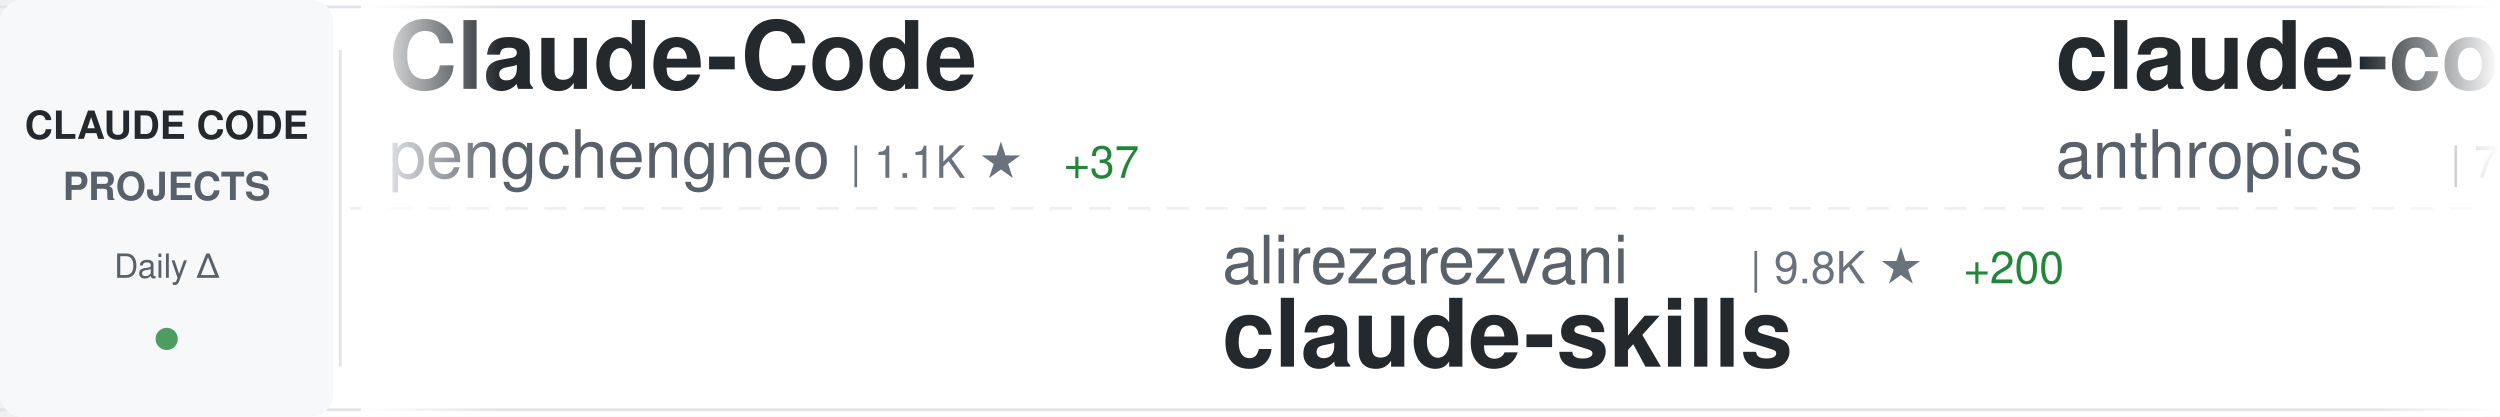
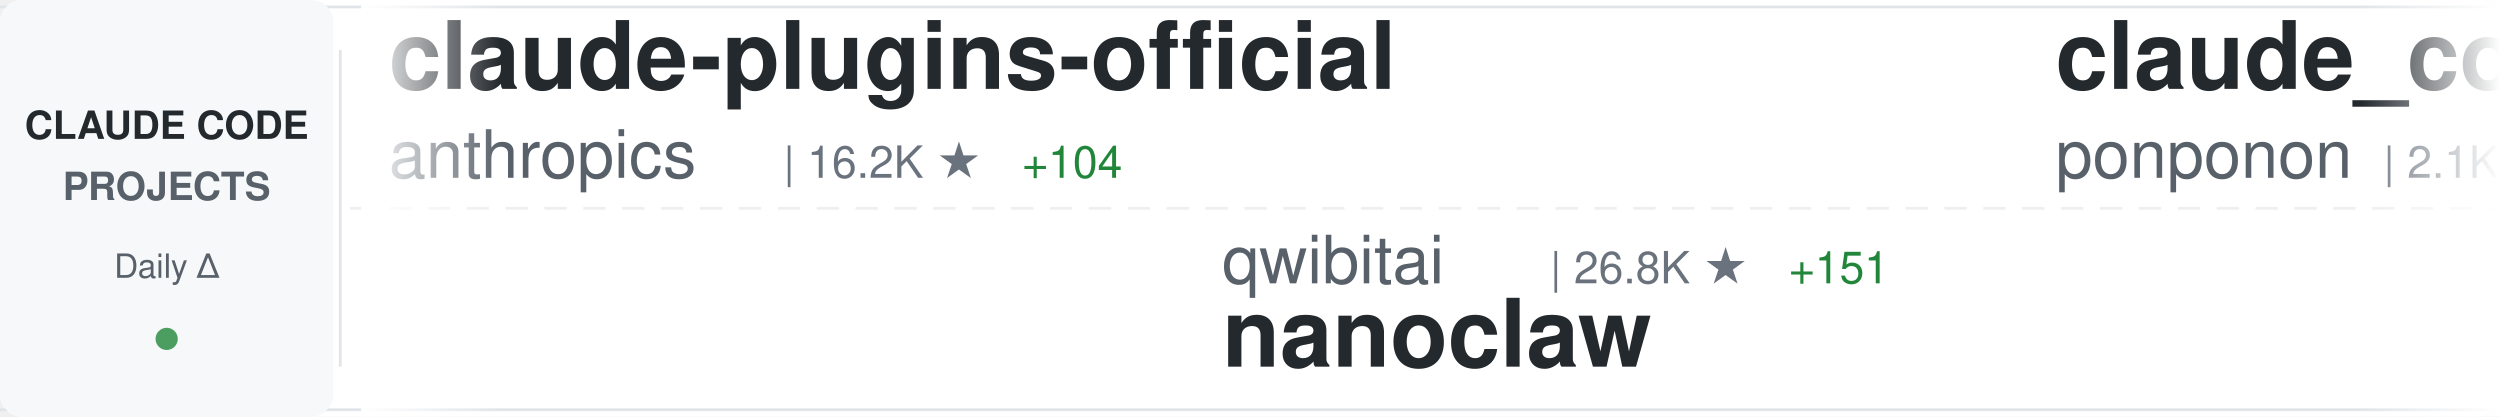
<svg xmlns="http://www.w3.org/2000/svg" width="900" height="150">
  <defs>
    <linearGradient id="awesomeLeftFade" x1="0%" y1="0%" x2="100%" y2="0%">
      <stop offset="0%" style="stop-color:#ffffff;stop-opacity:1" />
      <stop offset="100%" style="stop-color:#ffffff;stop-opacity:0" />
    </linearGradient>
    <linearGradient id="awesomeRightFade" x1="0%" y1="0%" x2="100%" y2="0%">
      <stop offset="0%" style="stop-color:#ffffff;stop-opacity:0" />
      <stop offset="100%" style="stop-color:#ffffff;stop-opacity:1" />
    </linearGradient>
  </defs>
  <rect width="900" height="150" fill="#ffffff" rx="8" />
  <rect x="0" y="2" width="900" height="1" fill="#e1e4e8" />
  <rect x="0" y="147" width="900" height="1" fill="#e1e4e8" />
  <line x1="0" y1="75" x2="900" y2="75" stroke="#e1e4e8" stroke-width="1" stroke-dasharray="8 6" opacity="0.6" />
  <rect x="0" y="0" width="120" height="150" fill="#f6f8fa" rx="8" />
  <text x="60" y="50" font-family="-apple-system, BlinkMacSystemFont, 'Segoe UI', Helvetica, Arial, sans-serif" font-size="14" font-weight="600" fill="#24292e" text-anchor="middle">CLAUDE CODE</text>
  <text x="60" y="72" font-family="-apple-system, BlinkMacSystemFont, 'Segoe UI', Helvetica, Arial, sans-serif" font-size="14" font-weight="600" fill="#586069" text-anchor="middle">PROJECTS</text>
  <text x="60" y="100" font-family="-apple-system, BlinkMacSystemFont, 'Segoe UI', Helvetica, Arial, sans-serif" font-size="12" font-weight="500" fill="#586069" text-anchor="middle">Daily Δ</text>
  <circle cx="60" cy="122" r="4" fill="#22863a" opacity="0.8" />
  <rect x="122" y="18" width="1" height="114" fill="#e1e4e8" />
  <clipPath id="awesomeTickerClip">
    <rect x="130" y="0" width="770" height="150" />
  </clipPath>
  <g clip-path="url(#awesomeTickerClip)">
    <g id="awesomeTickerItems">
      <animateTransform attributeName="transform" attributeType="XML" type="translate" from="0 0" to="-3000 0" dur="54s" repeatCount="indefinite" />
      <g transform="translate(0, 0)">
-         <text x="140" y="32" font-family="-apple-system, BlinkMacSystemFont, 'Segoe UI', Helvetica, Arial, sans-serif" font-size="34" font-weight="600" fill="#24292e">Claude-Code</text>
-         <text x="140" y="64" font-family="-apple-system, BlinkMacSystemFont, 'Segoe UI', Helvetica, Arial, sans-serif" font-size="24" font-weight="400" fill="#586069">pengchengneo</text>
-         <text x="306" y="64" font-family="-apple-system, BlinkMacSystemFont, 'Segoe UI', Helvetica, Arial, sans-serif" font-size="16" font-weight="500" fill="#6a737d">| 1.1K ★</text>
-         <text x="383" y="64" font-family="-apple-system, BlinkMacSystemFont, 'Segoe UI', Helvetica, Arial, sans-serif" font-size="16" font-weight="500" fill="#22863a"> +37</text>
-       </g>
-       <g transform="translate(300, 0)">
-         <text x="140" y="102" font-family="-apple-system, BlinkMacSystemFont, 'Segoe UI', Helvetica, Arial, sans-serif" font-size="24" font-weight="400" fill="#586069">alirezarezvani</text>
-         <text x="330" y="102" font-family="-apple-system, BlinkMacSystemFont, 'Segoe UI', Helvetica, Arial, sans-serif" font-size="16" font-weight="500" fill="#6a737d">| 9.8K ★</text>
-         <text x="407" y="102" font-family="-apple-system, BlinkMacSystemFont, 'Segoe UI', Helvetica, Arial, sans-serif" font-size="16" font-weight="500" fill="#22863a"> +200</text>
-         <text x="140" y="132" font-family="-apple-system, BlinkMacSystemFont, 'Segoe UI', Helvetica, Arial, sans-serif" font-size="34" font-weight="600" fill="#24292e">claude-skills</text>
-       </g>
-       <g transform="translate(600, 0)">
-         <text x="140" y="32" font-family="-apple-system, BlinkMacSystemFont, 'Segoe UI', Helvetica, Arial, sans-serif" font-size="34" font-weight="600" fill="#24292e">claude-code-base-action</text>
-         <text x="140" y="64" font-family="-apple-system, BlinkMacSystemFont, 'Segoe UI', Helvetica, Arial, sans-serif" font-size="24" font-weight="400" fill="#586069">anthropics</text>
-         <text x="282" y="64" font-family="-apple-system, BlinkMacSystemFont, 'Segoe UI', Helvetica, Arial, sans-serif" font-size="16" font-weight="500" fill="#6a737d">| 785 ★</text>
-         <text x="350" y="64" font-family="-apple-system, BlinkMacSystemFont, 'Segoe UI', Helvetica, Arial, sans-serif" font-size="16" font-weight="500" fill="#22863a"> +1</text>
-       </g>
-       <g transform="translate(900, 0)">
-         <text x="140" y="102" font-family="-apple-system, BlinkMacSystemFont, 'Segoe UI', Helvetica, Arial, sans-serif" font-size="24" font-weight="400" fill="#586069">ponponon</text>
-         <text x="258" y="102" font-family="-apple-system, BlinkMacSystemFont, 'Segoe UI', Helvetica, Arial, sans-serif" font-size="16" font-weight="500" fill="#6a737d">| 2.1K ★</text>
-         <text x="335" y="102" font-family="-apple-system, BlinkMacSystemFont, 'Segoe UI', Helvetica, Arial, sans-serif" font-size="16" font-weight="500" fill="#22863a"> +31</text>
-         <text x="140" y="132" font-family="-apple-system, BlinkMacSystemFont, 'Segoe UI', Helvetica, Arial, sans-serif" font-size="34" font-weight="600" fill="#24292e">claude_code_src</text>
-       </g>
-       <g transform="translate(1200, 0)">
-         <text x="140" y="32" font-family="-apple-system, BlinkMacSystemFont, 'Segoe UI', Helvetica, Arial, sans-serif" font-size="34" font-weight="600" fill="#24292e">claude-howto</text>
-         <text x="140" y="64" font-family="-apple-system, BlinkMacSystemFont, 'Segoe UI', Helvetica, Arial, sans-serif" font-size="24" font-weight="400" fill="#586069">luongnv89</text>
-         <text x="270" y="64" font-family="-apple-system, BlinkMacSystemFont, 'Segoe UI', Helvetica, Arial, sans-serif" font-size="16" font-weight="500" fill="#6a737d">| 21.7K ★</text>
-         <text x="356" y="64" font-family="-apple-system, BlinkMacSystemFont, 'Segoe UI', Helvetica, Arial, sans-serif" font-size="16" font-weight="500" fill="#22863a"> +1.1K</text>
-       </g>
-       <g transform="translate(1500, 0)">
-         <text x="140" y="102" font-family="-apple-system, BlinkMacSystemFont, 'Segoe UI', Helvetica, Arial, sans-serif" font-size="24" font-weight="400" fill="#586069">alex000kim</text>
-         <text x="282" y="102" font-family="-apple-system, BlinkMacSystemFont, 'Segoe UI', Helvetica, Arial, sans-serif" font-size="16" font-weight="500" fill="#6a737d">| 198 ★</text>
-         <text x="350" y="102" font-family="-apple-system, BlinkMacSystemFont, 'Segoe UI', Helvetica, Arial, sans-serif" font-size="16" font-weight="500" fill="#22863a"> +5</text>
-         <text x="140" y="132" font-family="-apple-system, BlinkMacSystemFont, 'Segoe UI', Helvetica, Arial, sans-serif" font-size="34" font-weight="600" fill="#24292e">claude-code</text>
-       </g>
-       <g transform="translate(1800, 0)">
        <text x="140" y="32" font-family="-apple-system, BlinkMacSystemFont, 'Segoe UI', Helvetica, Arial, sans-serif" font-size="34" font-weight="600" fill="#24292e">claude-plugins-official</text>
        <text x="140" y="64" font-family="-apple-system, BlinkMacSystemFont, 'Segoe UI', Helvetica, Arial, sans-serif" font-size="24" font-weight="400" fill="#586069">anthropics</text>
        <text x="282" y="64" font-family="-apple-system, BlinkMacSystemFont, 'Segoe UI', Helvetica, Arial, sans-serif" font-size="16" font-weight="500" fill="#6a737d">| 16.2K ★</text>
-         <text x="368" y="64" font-family="-apple-system, BlinkMacSystemFont, 'Segoe UI', Helvetica, Arial, sans-serif" font-size="16" font-weight="500" fill="#22863a"> +107</text>
+         <text x="368" y="64" font-family="-apple-system, BlinkMacSystemFont, 'Segoe UI', Helvetica, Arial, sans-serif" font-size="16" font-weight="500" fill="#22863a"> +104</text>
+       </g>
+       <g transform="translate(300, 0)">
+         <text x="140" y="102" font-family="-apple-system, BlinkMacSystemFont, 'Segoe UI', Helvetica, Arial, sans-serif" font-size="24" font-weight="400" fill="#586069">qwibitai</text>
+         <text x="258" y="102" font-family="-apple-system, BlinkMacSystemFont, 'Segoe UI', Helvetica, Arial, sans-serif" font-size="16" font-weight="500" fill="#6a737d">| 26.8K ★</text>
+         <text x="344" y="102" font-family="-apple-system, BlinkMacSystemFont, 'Segoe UI', Helvetica, Arial, sans-serif" font-size="16" font-weight="500" fill="#22863a"> +151</text>
+         <text x="140" y="132" font-family="-apple-system, BlinkMacSystemFont, 'Segoe UI', Helvetica, Arial, sans-serif" font-size="34" font-weight="600" fill="#24292e">nanoclaw</text>
+       </g>
+       <g transform="translate(600, 0)">
+         <text x="140" y="32" font-family="-apple-system, BlinkMacSystemFont, 'Segoe UI', Helvetica, Arial, sans-serif" font-size="34" font-weight="600" fill="#24292e">claude_code_src</text>
+         <text x="140" y="64" font-family="-apple-system, BlinkMacSystemFont, 'Segoe UI', Helvetica, Arial, sans-serif" font-size="24" font-weight="400" fill="#586069">ponponon</text>
+         <text x="258" y="64" font-family="-apple-system, BlinkMacSystemFont, 'Segoe UI', Helvetica, Arial, sans-serif" font-size="16" font-weight="500" fill="#6a737d">| 2.1K ★</text>
+         <text x="335" y="64" font-family="-apple-system, BlinkMacSystemFont, 'Segoe UI', Helvetica, Arial, sans-serif" font-size="16" font-weight="500" fill="#22863a"> +26</text>
+       </g>
+       <g transform="translate(900, 0)">
+         <text x="140" y="102" font-family="-apple-system, BlinkMacSystemFont, 'Segoe UI', Helvetica, Arial, sans-serif" font-size="24" font-weight="400" fill="#586069">eyaltoledano</text>
+         <text x="306" y="102" font-family="-apple-system, BlinkMacSystemFont, 'Segoe UI', Helvetica, Arial, sans-serif" font-size="16" font-weight="500" fill="#6a737d">| 26.4K ★</text>
+         <text x="392" y="102" font-family="-apple-system, BlinkMacSystemFont, 'Segoe UI', Helvetica, Arial, sans-serif" font-size="16" font-weight="500" fill="#22863a"> +16</text>
+         <text x="140" y="132" font-family="-apple-system, BlinkMacSystemFont, 'Segoe UI', Helvetica, Arial, sans-serif" font-size="34" font-weight="600" fill="#24292e">claude-task-master</text>
+       </g>
+       <g transform="translate(1200, 0)">
+         <text x="140" y="32" font-family="-apple-system, BlinkMacSystemFont, 'Segoe UI', Helvetica, Arial, sans-serif" font-size="34" font-weight="600" fill="#24292e">claude-code-system-promp...</text>
+         <text x="140" y="64" font-family="-apple-system, BlinkMacSystemFont, 'Segoe UI', Helvetica, Arial, sans-serif" font-size="24" font-weight="400" fill="#586069">Piebald-AI</text>
+         <text x="282" y="64" font-family="-apple-system, BlinkMacSystemFont, 'Segoe UI', Helvetica, Arial, sans-serif" font-size="16" font-weight="500" fill="#6a737d">| 8.4K ★</text>
+         <text x="359" y="64" font-family="-apple-system, BlinkMacSystemFont, 'Segoe UI', Helvetica, Arial, sans-serif" font-size="16" font-weight="500" fill="#22863a"> +81</text>
+       </g>
+       <g transform="translate(1500, 0)">
+         <text x="140" y="102" font-family="-apple-system, BlinkMacSystemFont, 'Segoe UI', Helvetica, Arial, sans-serif" font-size="24" font-weight="400" fill="#586069">lst97</text>
+         <text x="222" y="102" font-family="-apple-system, BlinkMacSystemFont, 'Segoe UI', Helvetica, Arial, sans-serif" font-size="16" font-weight="500" fill="#6a737d">| 1.5K ★</text>
+         <text x="299" y="102" font-family="-apple-system, BlinkMacSystemFont, 'Segoe UI', Helvetica, Arial, sans-serif" font-size="16" font-weight="500" fill="#22863a"> +3</text>
+         <text x="140" y="132" font-family="-apple-system, BlinkMacSystemFont, 'Segoe UI', Helvetica, Arial, sans-serif" font-size="34" font-weight="600" fill="#24292e">claude-code-sub-agents</text>
+       </g>
+       <g transform="translate(1800, 0)">
+         <text x="140" y="32" font-family="-apple-system, BlinkMacSystemFont, 'Segoe UI', Helvetica, Arial, sans-serif" font-size="34" font-weight="600" fill="#24292e">ralph-claude-code</text>
+         <text x="140" y="64" font-family="-apple-system, BlinkMacSystemFont, 'Segoe UI', Helvetica, Arial, sans-serif" font-size="24" font-weight="400" fill="#586069">frankbria</text>
+         <text x="270" y="64" font-family="-apple-system, BlinkMacSystemFont, 'Segoe UI', Helvetica, Arial, sans-serif" font-size="16" font-weight="500" fill="#6a737d">| 8.5K ★</text>
+         <text x="347" y="64" font-family="-apple-system, BlinkMacSystemFont, 'Segoe UI', Helvetica, Arial, sans-serif" font-size="16" font-weight="500" fill="#22863a"> +28</text>
      </g>
      <g transform="translate(2100, 0)">
-         <text x="140" y="102" font-family="-apple-system, BlinkMacSystemFont, 'Segoe UI', Helvetica, Arial, sans-serif" font-size="24" font-weight="400" fill="#586069">Onewon</text>
-         <text x="234" y="102" font-family="-apple-system, BlinkMacSystemFont, 'Segoe UI', Helvetica, Arial, sans-serif" font-size="16" font-weight="500" fill="#6a737d">| 165 ★</text>
-         <text x="302" y="102" font-family="-apple-system, BlinkMacSystemFont, 'Segoe UI', Helvetica, Arial, sans-serif" font-size="16" font-weight="500" fill="#22863a"> +1</text>
-         <text x="140" y="132" font-family="-apple-system, BlinkMacSystemFont, 'Segoe UI', Helvetica, Arial, sans-serif" font-size="34" font-weight="600" fill="#24292e">claude-code</text>
+         <text x="140" y="102" font-family="-apple-system, BlinkMacSystemFont, 'Segoe UI', Helvetica, Arial, sans-serif" font-size="24" font-weight="400" fill="#586069">chauncygu</text>
+         <text x="270" y="102" font-family="-apple-system, BlinkMacSystemFont, 'Segoe UI', Helvetica, Arial, sans-serif" font-size="16" font-weight="500" fill="#6a737d">| 1.8K ★</text>
+         <text x="347" y="102" font-family="-apple-system, BlinkMacSystemFont, 'Segoe UI', Helvetica, Arial, sans-serif" font-size="16" font-weight="500" fill="#22863a"> +129</text>
+         <text x="140" y="132" font-family="-apple-system, BlinkMacSystemFont, 'Segoe UI', Helvetica, Arial, sans-serif" font-size="34" font-weight="600" fill="#24292e">collection-claude-code-s...</text>
      </g>
      <g transform="translate(2400, 0)">
-         <text x="140" y="32" font-family="-apple-system, BlinkMacSystemFont, 'Segoe UI', Helvetica, Arial, sans-serif" font-size="34" font-weight="600" fill="#24292e">claude-code-telegram</text>
-         <text x="140" y="64" font-family="-apple-system, BlinkMacSystemFont, 'Segoe UI', Helvetica, Arial, sans-serif" font-size="24" font-weight="400" fill="#586069">RichardAtCT</text>
-         <text x="294" y="64" font-family="-apple-system, BlinkMacSystemFont, 'Segoe UI', Helvetica, Arial, sans-serif" font-size="16" font-weight="500" fill="#6a737d">| 2.4K ★</text>
-         <text x="371" y="64" font-family="-apple-system, BlinkMacSystemFont, 'Segoe UI', Helvetica, Arial, sans-serif" font-size="16" font-weight="500" fill="#22863a"> +14</text>
+         <text x="140" y="32" font-family="-apple-system, BlinkMacSystemFont, 'Segoe UI', Helvetica, Arial, sans-serif" font-size="34" font-weight="600" fill="#24292e">claude-code-guide</text>
+         <text x="140" y="64" font-family="-apple-system, BlinkMacSystemFont, 'Segoe UI', Helvetica, Arial, sans-serif" font-size="24" font-weight="400" fill="#586069">Cranot</text>
+         <text x="234" y="64" font-family="-apple-system, BlinkMacSystemFont, 'Segoe UI', Helvetica, Arial, sans-serif" font-size="16" font-weight="500" fill="#6a737d">| 2.6K ★</text>
+         <text x="311" y="64" font-family="-apple-system, BlinkMacSystemFont, 'Segoe UI', Helvetica, Arial, sans-serif" font-size="16" font-weight="500" fill="#22863a"> +2</text>
      </g>
      <g transform="translate(2700, 0)">
-         <text x="140" y="102" font-family="-apple-system, BlinkMacSystemFont, 'Segoe UI', Helvetica, Arial, sans-serif" font-size="24" font-weight="400" fill="#586069">isboyjc</text>
-         <text x="246" y="102" font-family="-apple-system, BlinkMacSystemFont, 'Segoe UI', Helvetica, Arial, sans-serif" font-size="16" font-weight="500" fill="#6a737d">| 129 ★</text>
-         <text x="314" y="102" font-family="-apple-system, BlinkMacSystemFont, 'Segoe UI', Helvetica, Arial, sans-serif" font-size="16" font-weight="500" fill="#22863a"> +2</text>
-         <text x="140" y="132" font-family="-apple-system, BlinkMacSystemFont, 'Segoe UI', Helvetica, Arial, sans-serif" font-size="34" font-weight="600" fill="#24292e">claude-code</text>
+         <text x="140" y="102" font-family="-apple-system, BlinkMacSystemFont, 'Segoe UI', Helvetica, Arial, sans-serif" font-size="24" font-weight="400" fill="#586069">affaan-m</text>
+         <text x="258" y="102" font-family="-apple-system, BlinkMacSystemFont, 'Segoe UI', Helvetica, Arial, sans-serif" font-size="16" font-weight="500" fill="#6a737d">| 144.0K ★</text>
+         <text x="353" y="102" font-family="-apple-system, BlinkMacSystemFont, 'Segoe UI', Helvetica, Arial, sans-serif" font-size="16" font-weight="500" fill="#22863a"> +2.4K</text>
+         <text x="140" y="132" font-family="-apple-system, BlinkMacSystemFont, 'Segoe UI', Helvetica, Arial, sans-serif" font-size="34" font-weight="600" fill="#24292e">everything-claude-code</text>
      </g>
      <g transform="translate(3000, 0)">
-         <text x="140" y="32" font-family="-apple-system, BlinkMacSystemFont, 'Segoe UI', Helvetica, Arial, sans-serif" font-size="34" font-weight="600" fill="#24292e">Claude-Code</text>
-         <text x="140" y="64" font-family="-apple-system, BlinkMacSystemFont, 'Segoe UI', Helvetica, Arial, sans-serif" font-size="24" font-weight="400" fill="#586069">pengchengneo</text>
-         <text x="306" y="64" font-family="-apple-system, BlinkMacSystemFont, 'Segoe UI', Helvetica, Arial, sans-serif" font-size="16" font-weight="500" fill="#6a737d">| 1.1K ★</text>
-         <text x="383" y="64" font-family="-apple-system, BlinkMacSystemFont, 'Segoe UI', Helvetica, Arial, sans-serif" font-size="16" font-weight="500" fill="#22863a"> +37</text>
+         <text x="140" y="32" font-family="-apple-system, BlinkMacSystemFont, 'Segoe UI', Helvetica, Arial, sans-serif" font-size="34" font-weight="600" fill="#24292e">claude-plugins-official</text>
+         <text x="140" y="64" font-family="-apple-system, BlinkMacSystemFont, 'Segoe UI', Helvetica, Arial, sans-serif" font-size="24" font-weight="400" fill="#586069">anthropics</text>
+         <text x="282" y="64" font-family="-apple-system, BlinkMacSystemFont, 'Segoe UI', Helvetica, Arial, sans-serif" font-size="16" font-weight="500" fill="#6a737d">| 16.2K ★</text>
+         <text x="368" y="64" font-family="-apple-system, BlinkMacSystemFont, 'Segoe UI', Helvetica, Arial, sans-serif" font-size="16" font-weight="500" fill="#22863a"> +104</text>
      </g>
      <g transform="translate(3300, 0)">
-         <text x="140" y="102" font-family="-apple-system, BlinkMacSystemFont, 'Segoe UI', Helvetica, Arial, sans-serif" font-size="24" font-weight="400" fill="#586069">alirezarezvani</text>
-         <text x="330" y="102" font-family="-apple-system, BlinkMacSystemFont, 'Segoe UI', Helvetica, Arial, sans-serif" font-size="16" font-weight="500" fill="#6a737d">| 9.8K ★</text>
-         <text x="407" y="102" font-family="-apple-system, BlinkMacSystemFont, 'Segoe UI', Helvetica, Arial, sans-serif" font-size="16" font-weight="500" fill="#22863a"> +200</text>
-         <text x="140" y="132" font-family="-apple-system, BlinkMacSystemFont, 'Segoe UI', Helvetica, Arial, sans-serif" font-size="34" font-weight="600" fill="#24292e">claude-skills</text>
+         <text x="140" y="102" font-family="-apple-system, BlinkMacSystemFont, 'Segoe UI', Helvetica, Arial, sans-serif" font-size="24" font-weight="400" fill="#586069">qwibitai</text>
+         <text x="258" y="102" font-family="-apple-system, BlinkMacSystemFont, 'Segoe UI', Helvetica, Arial, sans-serif" font-size="16" font-weight="500" fill="#6a737d">| 26.8K ★</text>
+         <text x="344" y="102" font-family="-apple-system, BlinkMacSystemFont, 'Segoe UI', Helvetica, Arial, sans-serif" font-size="16" font-weight="500" fill="#22863a"> +151</text>
+         <text x="140" y="132" font-family="-apple-system, BlinkMacSystemFont, 'Segoe UI', Helvetica, Arial, sans-serif" font-size="34" font-weight="600" fill="#24292e">nanoclaw</text>
      </g>
      <g transform="translate(3600, 0)">
-         <text x="140" y="32" font-family="-apple-system, BlinkMacSystemFont, 'Segoe UI', Helvetica, Arial, sans-serif" font-size="34" font-weight="600" fill="#24292e">claude-code-base-action</text>
-         <text x="140" y="64" font-family="-apple-system, BlinkMacSystemFont, 'Segoe UI', Helvetica, Arial, sans-serif" font-size="24" font-weight="400" fill="#586069">anthropics</text>
-         <text x="282" y="64" font-family="-apple-system, BlinkMacSystemFont, 'Segoe UI', Helvetica, Arial, sans-serif" font-size="16" font-weight="500" fill="#6a737d">| 785 ★</text>
-         <text x="350" y="64" font-family="-apple-system, BlinkMacSystemFont, 'Segoe UI', Helvetica, Arial, sans-serif" font-size="16" font-weight="500" fill="#22863a"> +1</text>
+         <text x="140" y="32" font-family="-apple-system, BlinkMacSystemFont, 'Segoe UI', Helvetica, Arial, sans-serif" font-size="34" font-weight="600" fill="#24292e">claude_code_src</text>
+         <text x="140" y="64" font-family="-apple-system, BlinkMacSystemFont, 'Segoe UI', Helvetica, Arial, sans-serif" font-size="24" font-weight="400" fill="#586069">ponponon</text>
+         <text x="258" y="64" font-family="-apple-system, BlinkMacSystemFont, 'Segoe UI', Helvetica, Arial, sans-serif" font-size="16" font-weight="500" fill="#6a737d">| 2.1K ★</text>
+         <text x="335" y="64" font-family="-apple-system, BlinkMacSystemFont, 'Segoe UI', Helvetica, Arial, sans-serif" font-size="16" font-weight="500" fill="#22863a"> +26</text>
      </g>
      <g transform="translate(3900, 0)">
-         <text x="140" y="102" font-family="-apple-system, BlinkMacSystemFont, 'Segoe UI', Helvetica, Arial, sans-serif" font-size="24" font-weight="400" fill="#586069">ponponon</text>
-         <text x="258" y="102" font-family="-apple-system, BlinkMacSystemFont, 'Segoe UI', Helvetica, Arial, sans-serif" font-size="16" font-weight="500" fill="#6a737d">| 2.1K ★</text>
-         <text x="335" y="102" font-family="-apple-system, BlinkMacSystemFont, 'Segoe UI', Helvetica, Arial, sans-serif" font-size="16" font-weight="500" fill="#22863a"> +31</text>
-         <text x="140" y="132" font-family="-apple-system, BlinkMacSystemFont, 'Segoe UI', Helvetica, Arial, sans-serif" font-size="34" font-weight="600" fill="#24292e">claude_code_src</text>
+         <text x="140" y="102" font-family="-apple-system, BlinkMacSystemFont, 'Segoe UI', Helvetica, Arial, sans-serif" font-size="24" font-weight="400" fill="#586069">eyaltoledano</text>
+         <text x="306" y="102" font-family="-apple-system, BlinkMacSystemFont, 'Segoe UI', Helvetica, Arial, sans-serif" font-size="16" font-weight="500" fill="#6a737d">| 26.4K ★</text>
+         <text x="392" y="102" font-family="-apple-system, BlinkMacSystemFont, 'Segoe UI', Helvetica, Arial, sans-serif" font-size="16" font-weight="500" fill="#22863a"> +16</text>
+         <text x="140" y="132" font-family="-apple-system, BlinkMacSystemFont, 'Segoe UI', Helvetica, Arial, sans-serif" font-size="34" font-weight="600" fill="#24292e">claude-task-master</text>
      </g>
    </g>
  </g>
  <rect x="130" y="0" width="50" height="150" fill="url(#awesomeLeftFade)" />
  <rect x="850" y="0" width="50" height="150" fill="url(#awesomeRightFade)" />
</svg>
